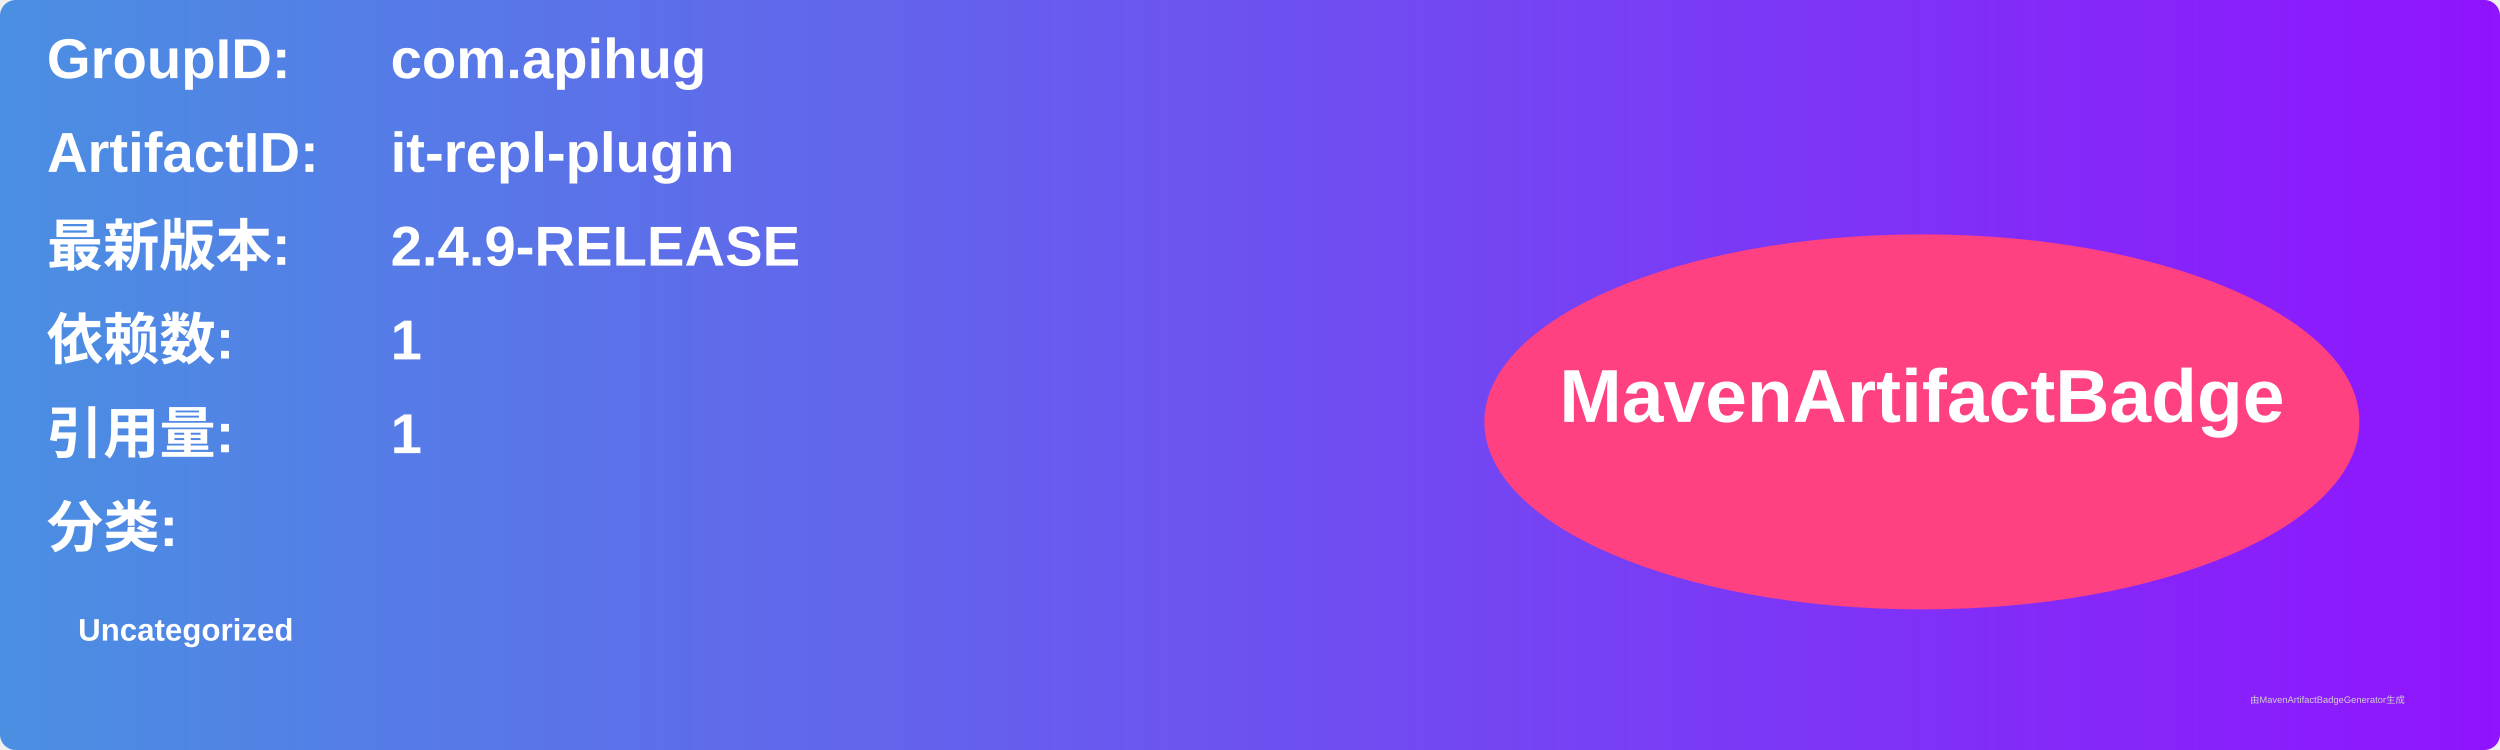
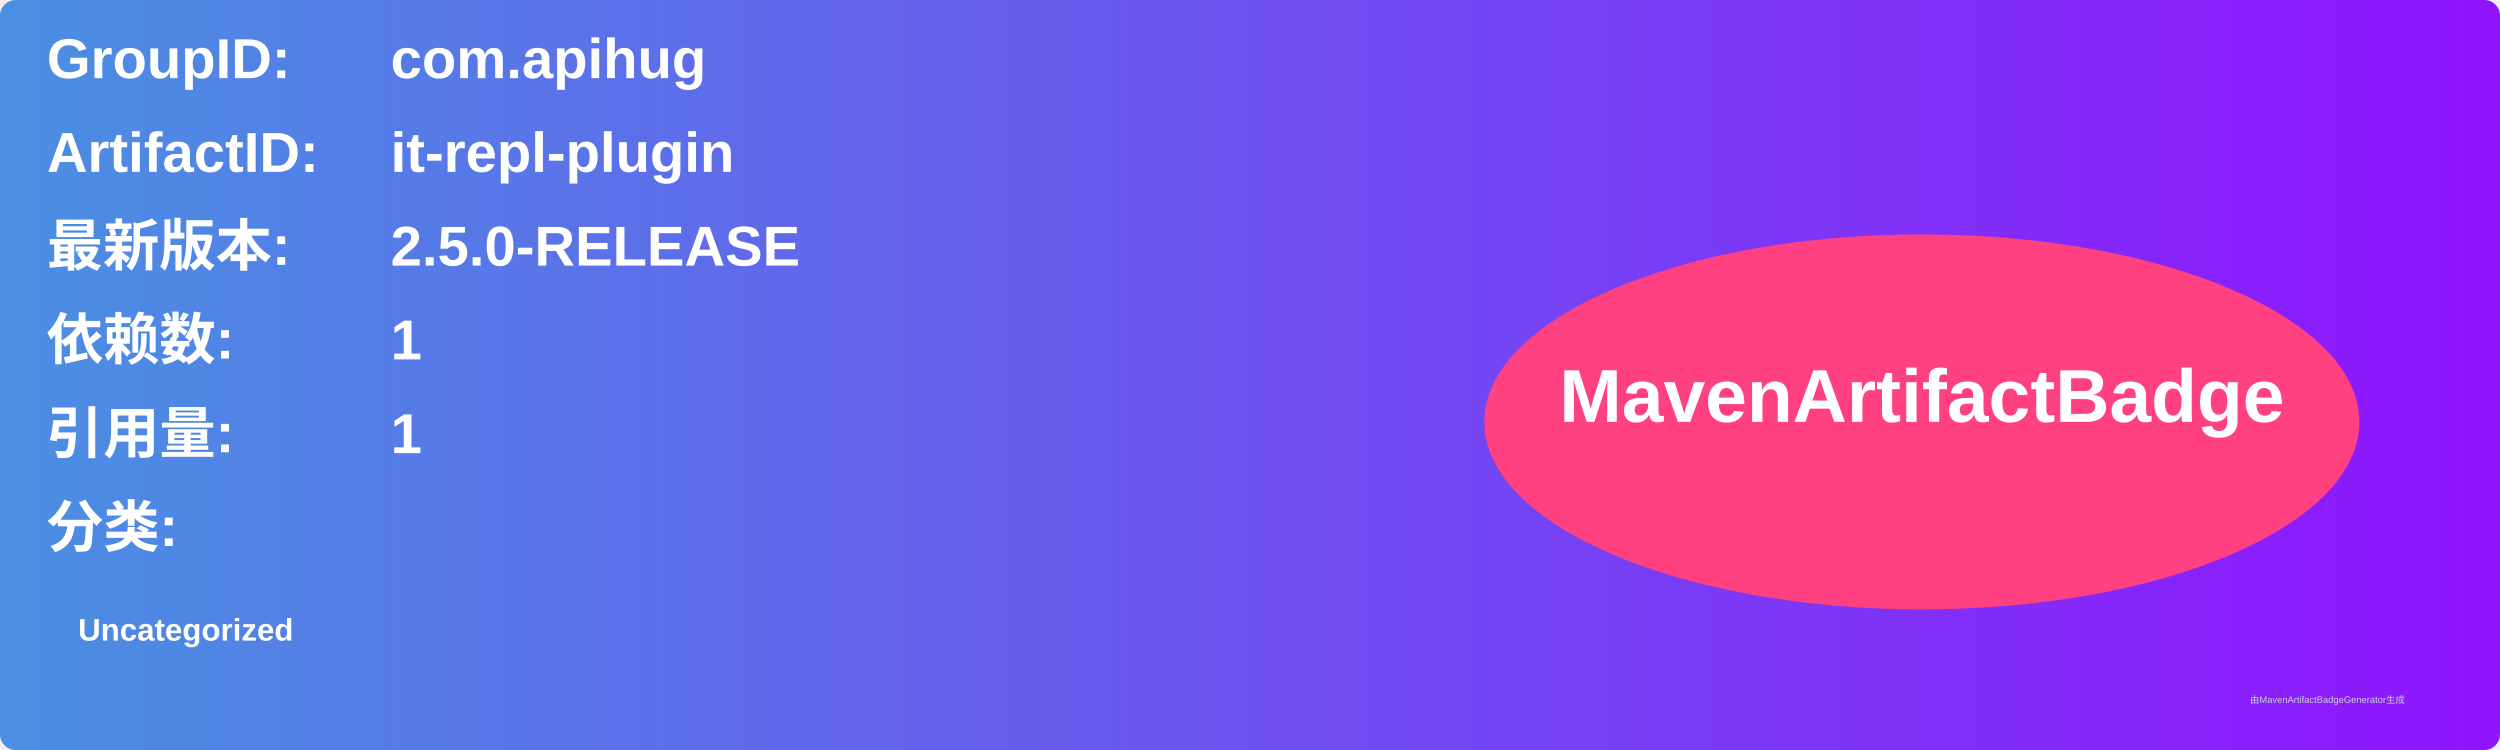
<svg xmlns="http://www.w3.org/2000/svg" width="800" height="240" viewBox="0 0 800 240">
  <linearGradient id="grad" x1="0%" y1="0%" x2="100%" y2="0%">
    <stop offset="0%" stop-color="#4a90e2" />
    <stop offset="100%" stop-color="#9013fe" />
  </linearGradient>
  <rect width="100%" height="100%" rx="5" ry="5" fill="url(#grad)" />
  <g transform="translate(15, 15)">
    <text x="0" y="10" font-family="Arial" font-size="18" fill="white" font-weight="bold" width="260">GroupID:</text>
    <text x="110" y="10" font-family="Arial" font-size="18" fill="white" font-weight="bold" width="460">com.apihug</text>
    <text x="0" y="40" font-family="Arial" font-size="18" fill="white" font-weight="bold" width="260">ArtifactID:</text>
    <text x="110" y="40" font-family="Arial" font-size="18" fill="white" font-weight="bold" width="460">it-repl-plugin</text>
    <text x="0" y="70" font-family="Arial" font-size="18" fill="white" font-weight="bold">最新版本:</text>
    <text x="110" y="70" font-family="Arial" font-size="18" fill="white" font-weight="bold">
-       <tspan font-weight="bold">2.4.9-RELEASE</tspan>
+       <tspan font-weight="bold">2.5.0-RELEASE</tspan>
    </text>
    <text x="0" y="100" font-family="Arial" font-size="18" fill="white" font-weight="bold">依赖数: </text>
    <text x="110" y="100" font-family="Arial" font-size="18" fill="white">
      <tspan font-weight="bold">1</tspan>
    </text>
    <text x="0" y="130" font-family="Arial" font-size="18" fill="white" font-weight="bold">引用量: </text>
    <text x="110" y="130" font-family="Arial" font-size="18" fill="white">
      <tspan font-weight="bold">1</tspan>
    </text>
    <text x="0" y="160" font-family="Arial" font-size="18" fill="white" font-weight="bold">分类:</text>
    <text x="10" y="190" font-family="Arial" font-size="10" fill="white">
      <tspan font-weight="bold">Uncategorized</tspan>
    </text>
    <ellipse cx="600" cy="120" rx="140" ry="60" fill="#ff4081" />
    <text x="600" y="120" text-anchor="middle" font-family="Arial" font-size="24" fill="white" font-weight="bold">MavenArtifactBadge</text>
  </g>
  <text x="720" y="225" font-family="Arial" font-size="3" fill="#d0d0d0">由MavenArtifactBadgeGenerator生成</text>
</svg>
